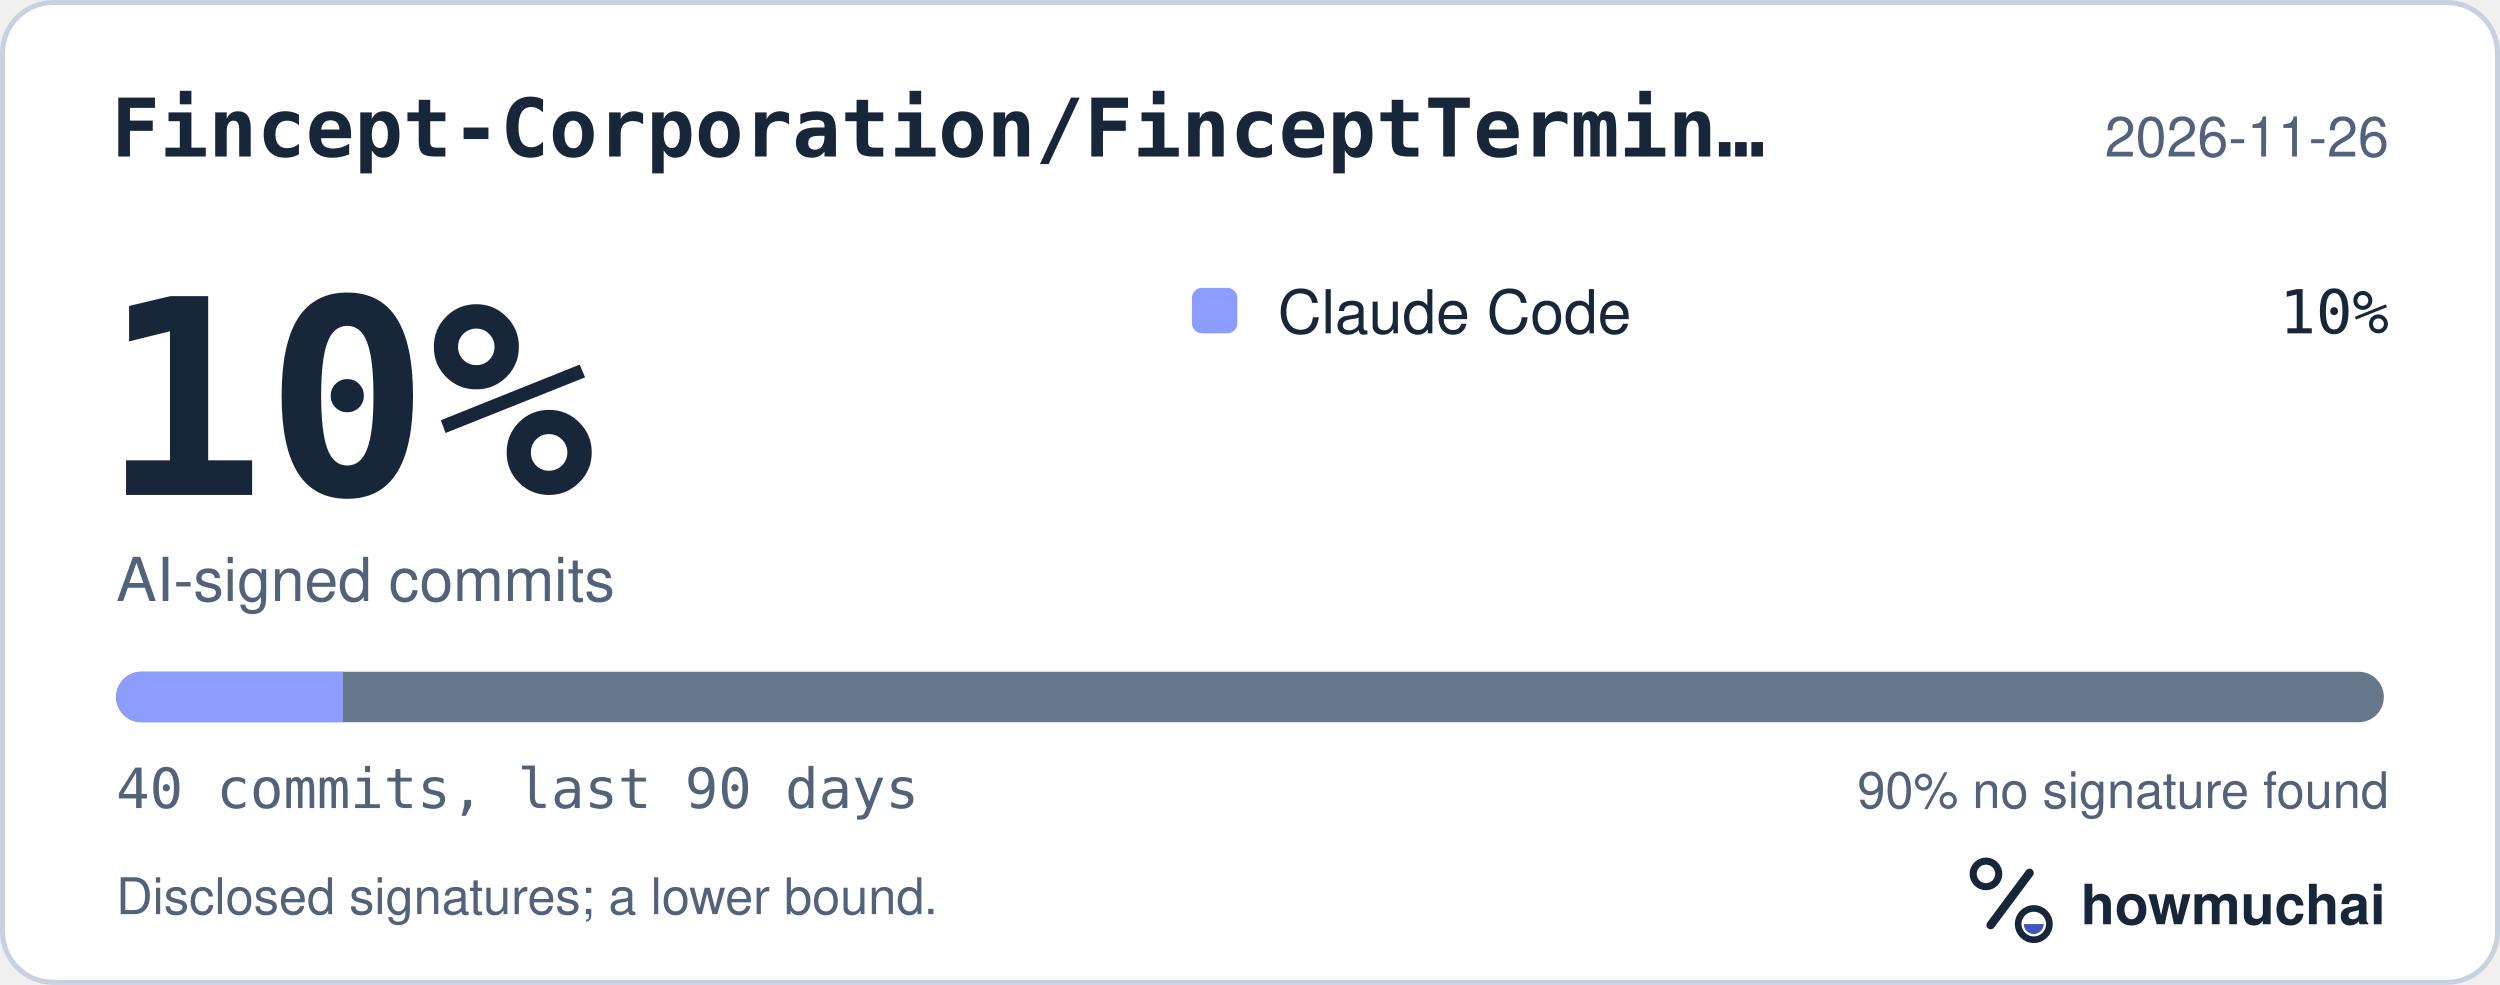
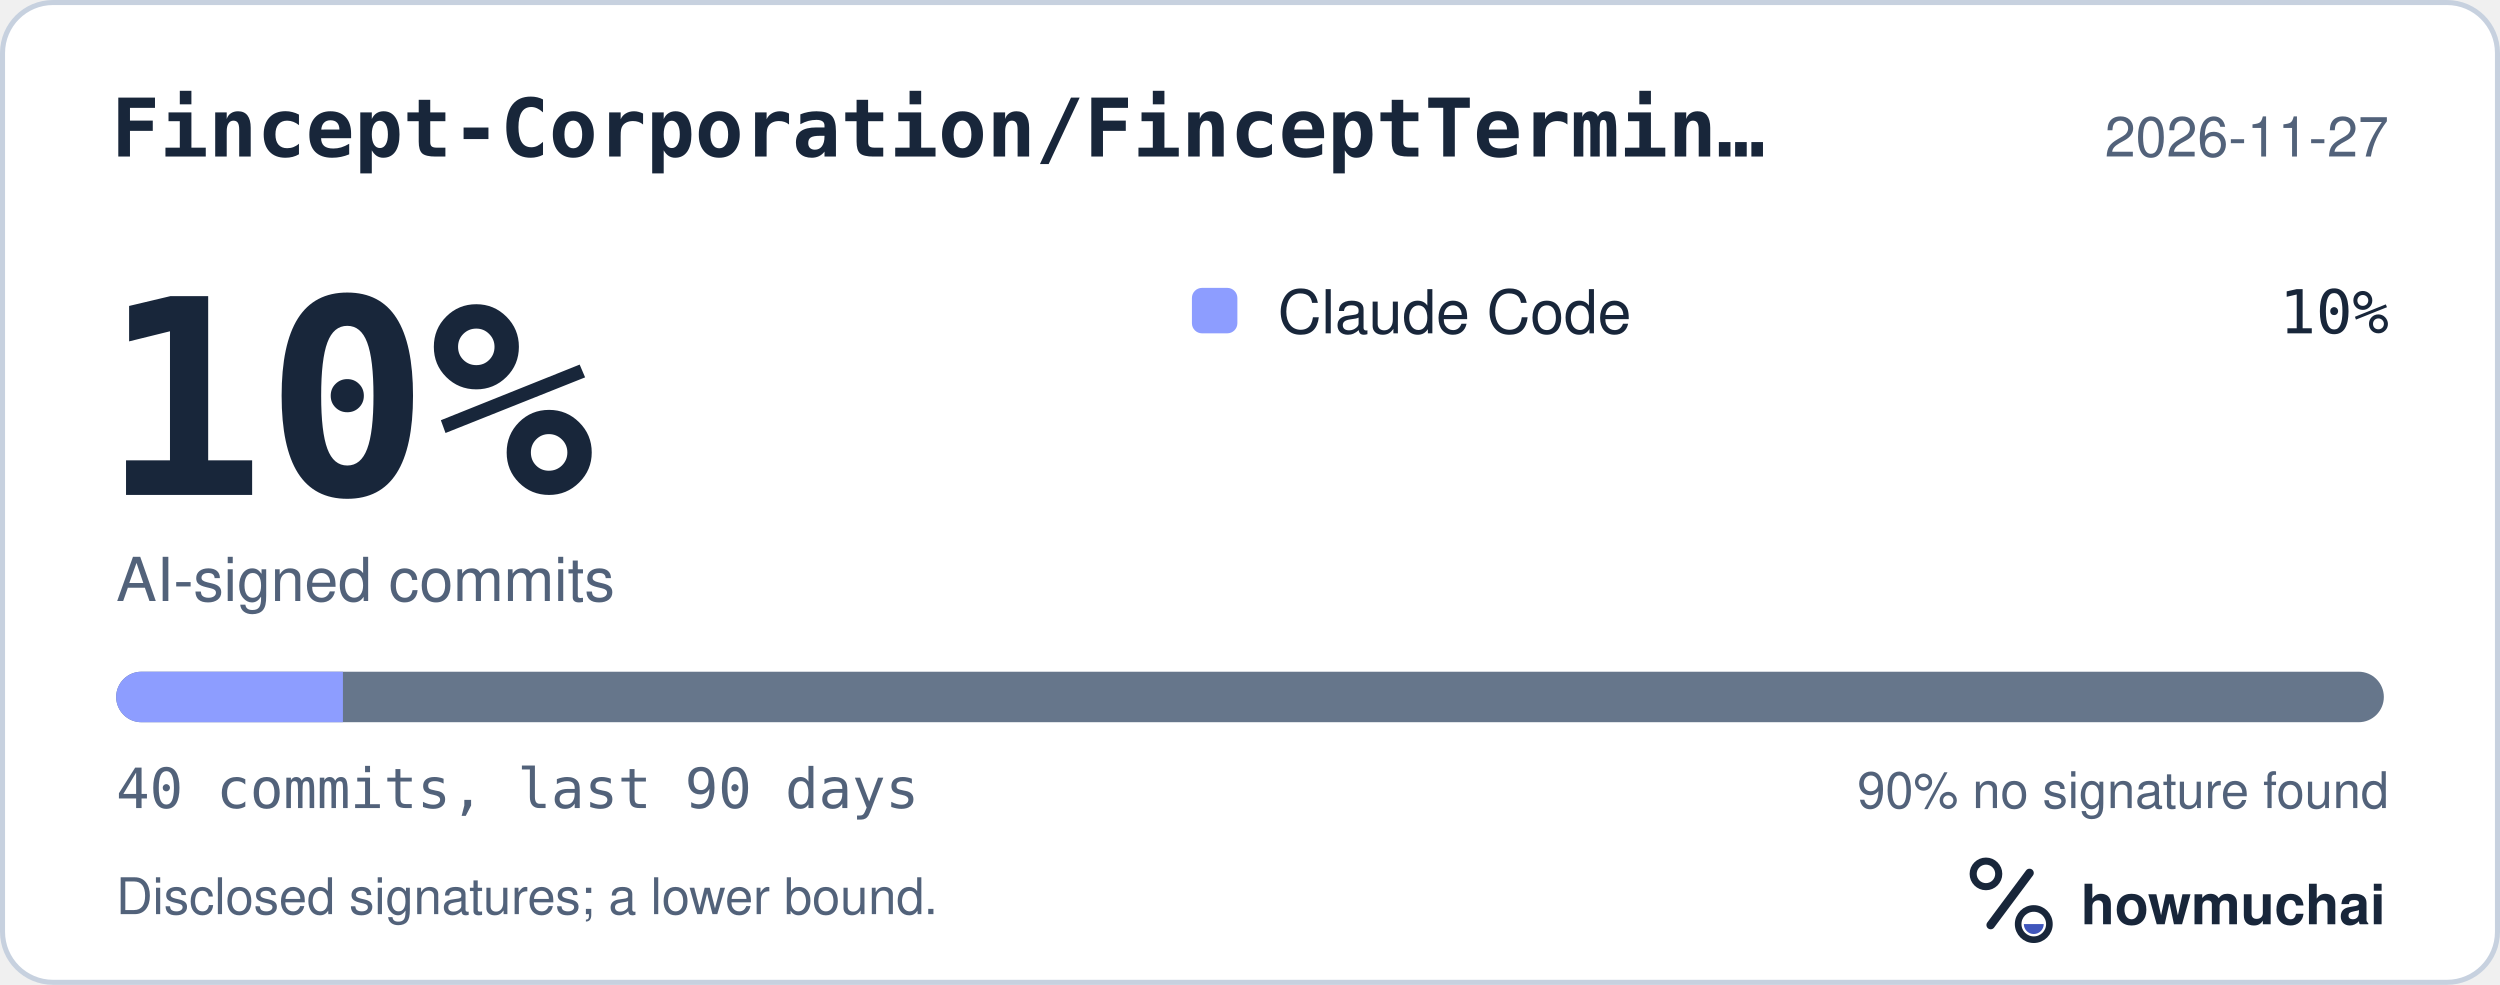
<svg xmlns="http://www.w3.org/2000/svg" width="495" height="195" viewBox="0 0 495 195" role="img" aria-labelledby="hm-t hm-d">
  <rect x="0.5" y="0.5" width="494" height="194" rx="10" fill="#FFFFFF" stroke="#C7D1DF" />
  <text x="22" y="31" fill="#18263A" font-family="ui-monospace, SF Mono, Menlo, Consolas, IBM Plex Mono, monospace" font-size="16" font-weight="600">Fincept-Corporation/FinceptTermin…</text>
-   <text x="473" y="31" fill="#52627A" font-family="-apple-system, BlinkMacSystemFont, Segoe UI, Helvetica, Arial, Fira Sans, sans-serif" font-size="11" text-anchor="end">2026-11-26</text>
+   <text x="473" y="31" fill="#52627A" font-family="-apple-system, BlinkMacSystemFont, Segoe UI, Helvetica, Arial, Fira Sans, sans-serif" font-size="11" text-anchor="end">2026-11-27</text>
  <text x="20" y="98" fill="#18263A" font-family="ui-monospace, SF Mono, Menlo, Consolas, IBM Plex Mono, monospace" font-size="54" font-weight="700">10%</text>
  <text x="23" y="119" fill="#52627A" font-family="-apple-system, BlinkMacSystemFont, Segoe UI, Helvetica, Arial, Fira Sans, sans-serif" font-size="12">AI-signed commits</text>
  <rect x="236" y="57" width="9" height="9" rx="2" fill="#8D9DFF" />
  <text x="253" y="66" fill="#18263A" font-family="-apple-system, BlinkMacSystemFont, Segoe UI, Helvetica, Arial, Fira Sans, sans-serif" font-size="12">Claude Code</text>
  <text x="473" y="66" fill="#18263A" font-family="ui-monospace, SF Mono, Menlo, Consolas, IBM Plex Mono, monospace" font-size="12" text-anchor="end">10%</text>
  <defs>
    <clipPath id="hm-bar">
      <rect x="23" y="133" width="449" height="10" rx="5" />
    </clipPath>
  </defs>
  <rect x="23" y="133" width="449" height="10" rx="5" fill="#66768B" />
  <g clip-path="url(#hm-bar)">
    <rect x="23.00" y="133" width="44.90" height="10" fill="#8D9DFF" />
  </g>
  <text x="23" y="160" fill="#52627A" font-family="ui-monospace, SF Mono, Menlo, Consolas, IBM Plex Mono, monospace" font-size="11">40 commits, last 90 days</text>
  <text x="473" y="160" fill="#52627A" font-family="-apple-system, BlinkMacSystemFont, Segoe UI, Helvetica, Arial, Fira Sans, sans-serif" font-size="10" text-anchor="end">90% no signature found</text>
  <text x="23" y="181" fill="#52627A" font-family="-apple-system, BlinkMacSystemFont, Segoe UI, Helvetica, Arial, Fira Sans, sans-serif" font-size="10">Disclosed signatures; a lower bound.</text>
  <g transform="translate(386 166) scale(0.046875)">
    <circle cx="154" cy="150" r="54" fill="none" stroke="#18263A" stroke-width="30" />
    <path d="M174 366 338 146" fill="none" stroke="#18263A" stroke-width="36" stroke-linecap="round" />
    <circle cx="356" cy="362" r="66" fill="none" stroke="#18263A" stroke-width="28" />
    <path d="M314 362a42 42 0 0 0 84 0Z" fill="#4056BC" />
  </g>
  <text x="412" y="183" fill="#18263A" font-family="-apple-system, BlinkMacSystemFont, Segoe UI, Helvetica, Arial, Fira Sans, sans-serif" font-size="11" font-weight="650">howmuchai</text>
</svg>
